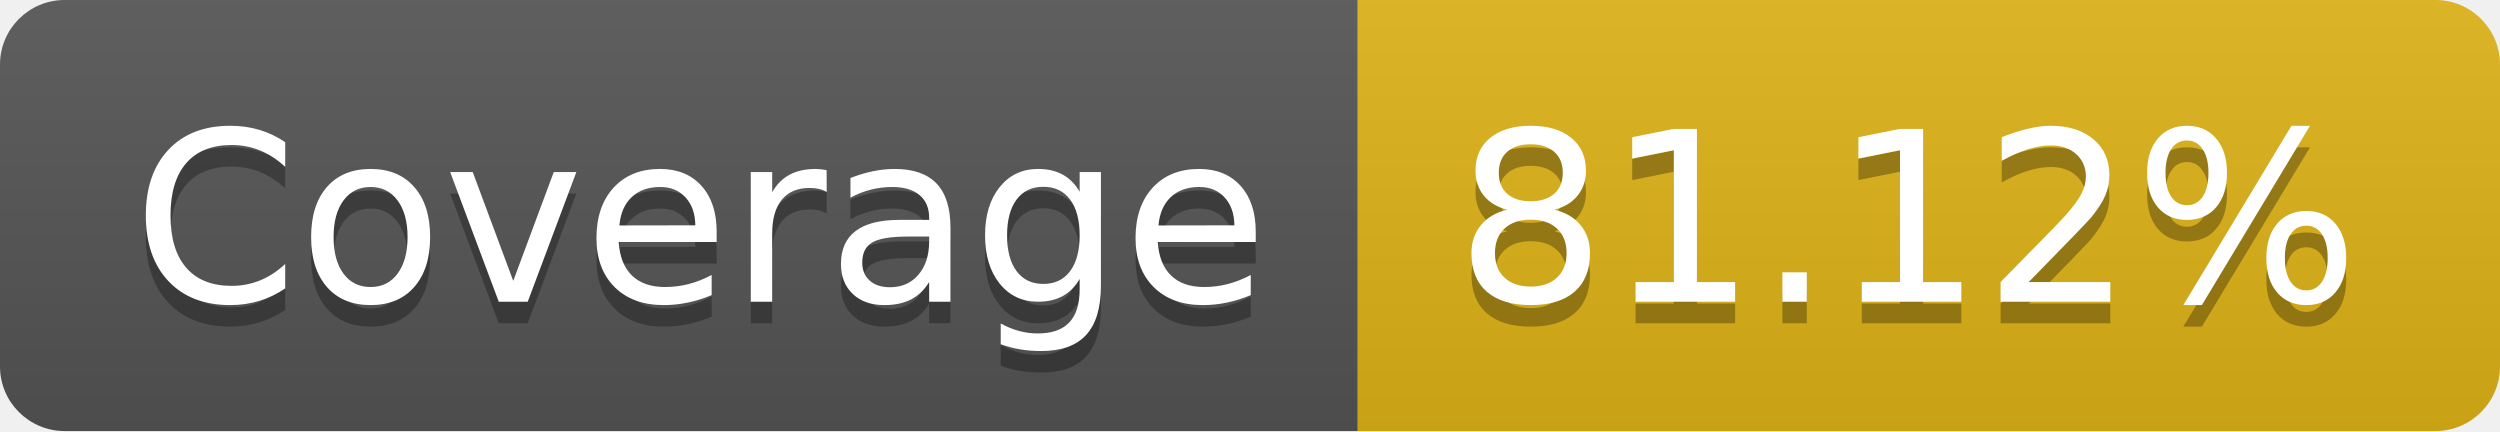
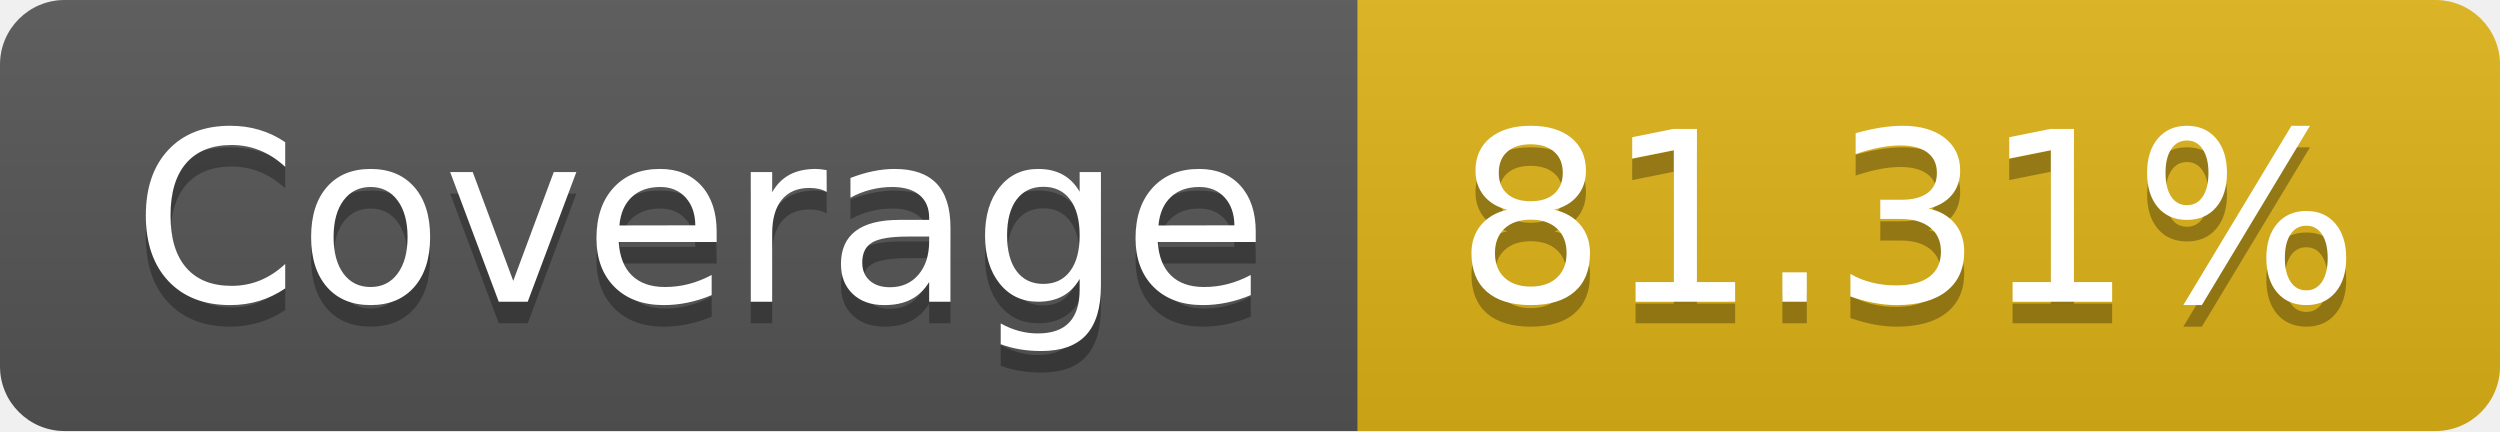
- <svg xmlns="http://www.w3.org/2000/svg" width="116" height="20" role="img" aria-label="Coverage: 81.12%">
+ <svg xmlns="http://www.w3.org/2000/svg" width="116" height="20" role="img" aria-label="Coverage: 81.31%">
  <linearGradient id="s" x2="0" y2="100%">
    <stop offset="0" stop-color="#bbb" stop-opacity=".1" />
    <stop offset="1" stop-opacity=".1" />
  </linearGradient>
  <clipPath id="r">
    <rect width="116" height="20" rx="3" fill="#fff" />
  </clipPath>
  <g clip-path="url(#r)">
    <rect width="63" height="20" fill="#555" />
    <rect x="63" width="53" height="20" fill="#dfb317" />
    <rect width="116" height="20" fill="url(#s)" />
  </g>
  <g fill="#fff" text-anchor="middle" font-family="Verdana,Geneva,DejaVu Sans,sans-serif" text-rendering="geometricPrecision" font-size="110">
    <text aria-hidden="true" x="325" y="150" fill="#010101" fill-opacity=".3" transform="scale(.1)" textLength="530">Coverage</text>
    <text x="325" y="140" transform="scale(.1)" fill="#fff" textLength="530">Coverage</text>
-     <text aria-hidden="true" x="885" y="150" fill="#010101" fill-opacity=".3" transform="scale(.1)" textLength="430">81.12%</text>
-     <text x="885" y="140" transform="scale(.1)" fill="#fff" textLength="430">81.12%</text>
+     <text aria-hidden="true" x="885" y="150" fill="#010101" fill-opacity=".3" transform="scale(.1)" textLength="430">81.31%</text>
+     <text x="885" y="140" transform="scale(.1)" fill="#fff" textLength="430">81.31%</text>
  </g>
</svg>
